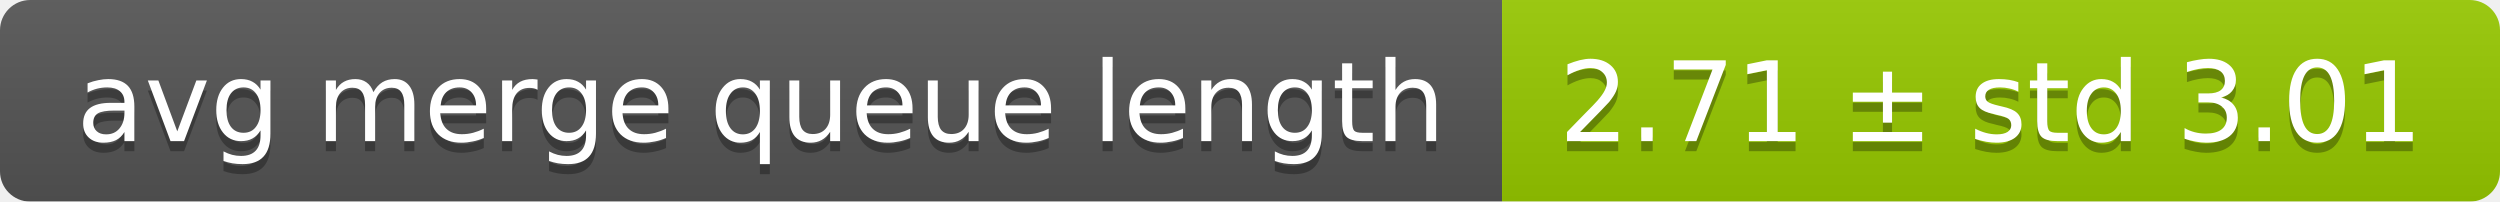
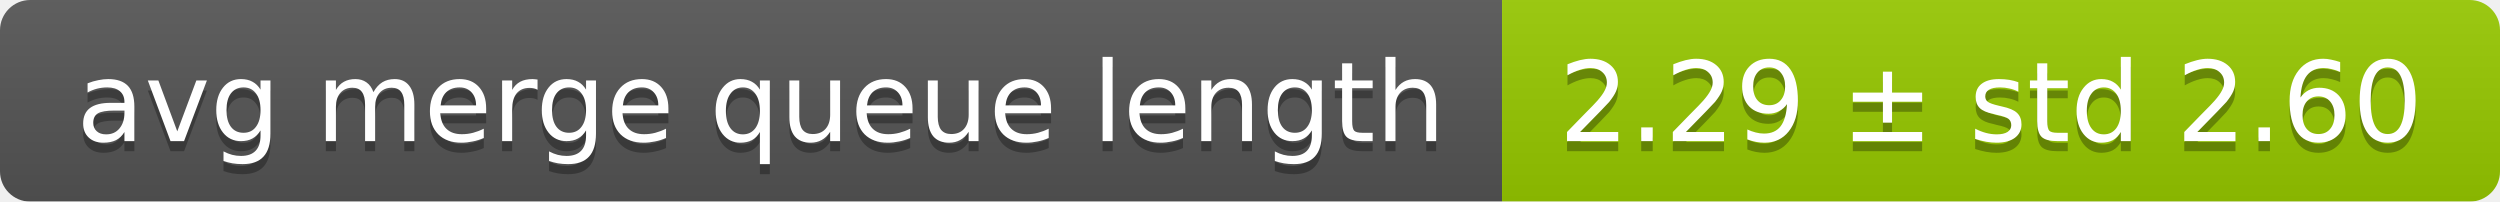
<svg xmlns="http://www.w3.org/2000/svg" width="248" height="20">
  <linearGradient id="smooth" x2="0" y2="100%">
    <stop offset="0" stop-color="#bbb" stop-opacity=".1" />
    <stop offset="1" stop-opacity=".1" />
  </linearGradient>
  <mask id="round">
    <rect width="248" height="20" rx="3" fill="#fff" />
  </mask>
  <g mask="url(#round)">
    <rect width="149" height="20" fill="#555" />
    <rect x="149" width="99" height="20" fill="#97ca00" />
    <rect width="248" height="20" fill="url(#smooth)" />
  </g>
  <g fill="#fff" text-anchor="middle" font-family="DejaVu Sans,Verdana,Geneva,sans-serif" font-size="11">
    <text x="75.5" y="15" fill="#010101" fill-opacity=".3">avg merge queue length</text>
    <text x="75.5" y="14">avg merge queue length</text>
-     <text x="197.5" y="15" fill="#010101" fill-opacity=".3">2.71 ± std 3.01</text>
-     <text x="197.5" y="14">2.71 ± std 3.01</text>
+     <text x="197.5" y="15" fill="#010101" fill-opacity=".3">2.29 ± std 2.60</text>
+     <text x="197.5" y="14">2.29 ± std 2.60</text>
  </g>
</svg>
